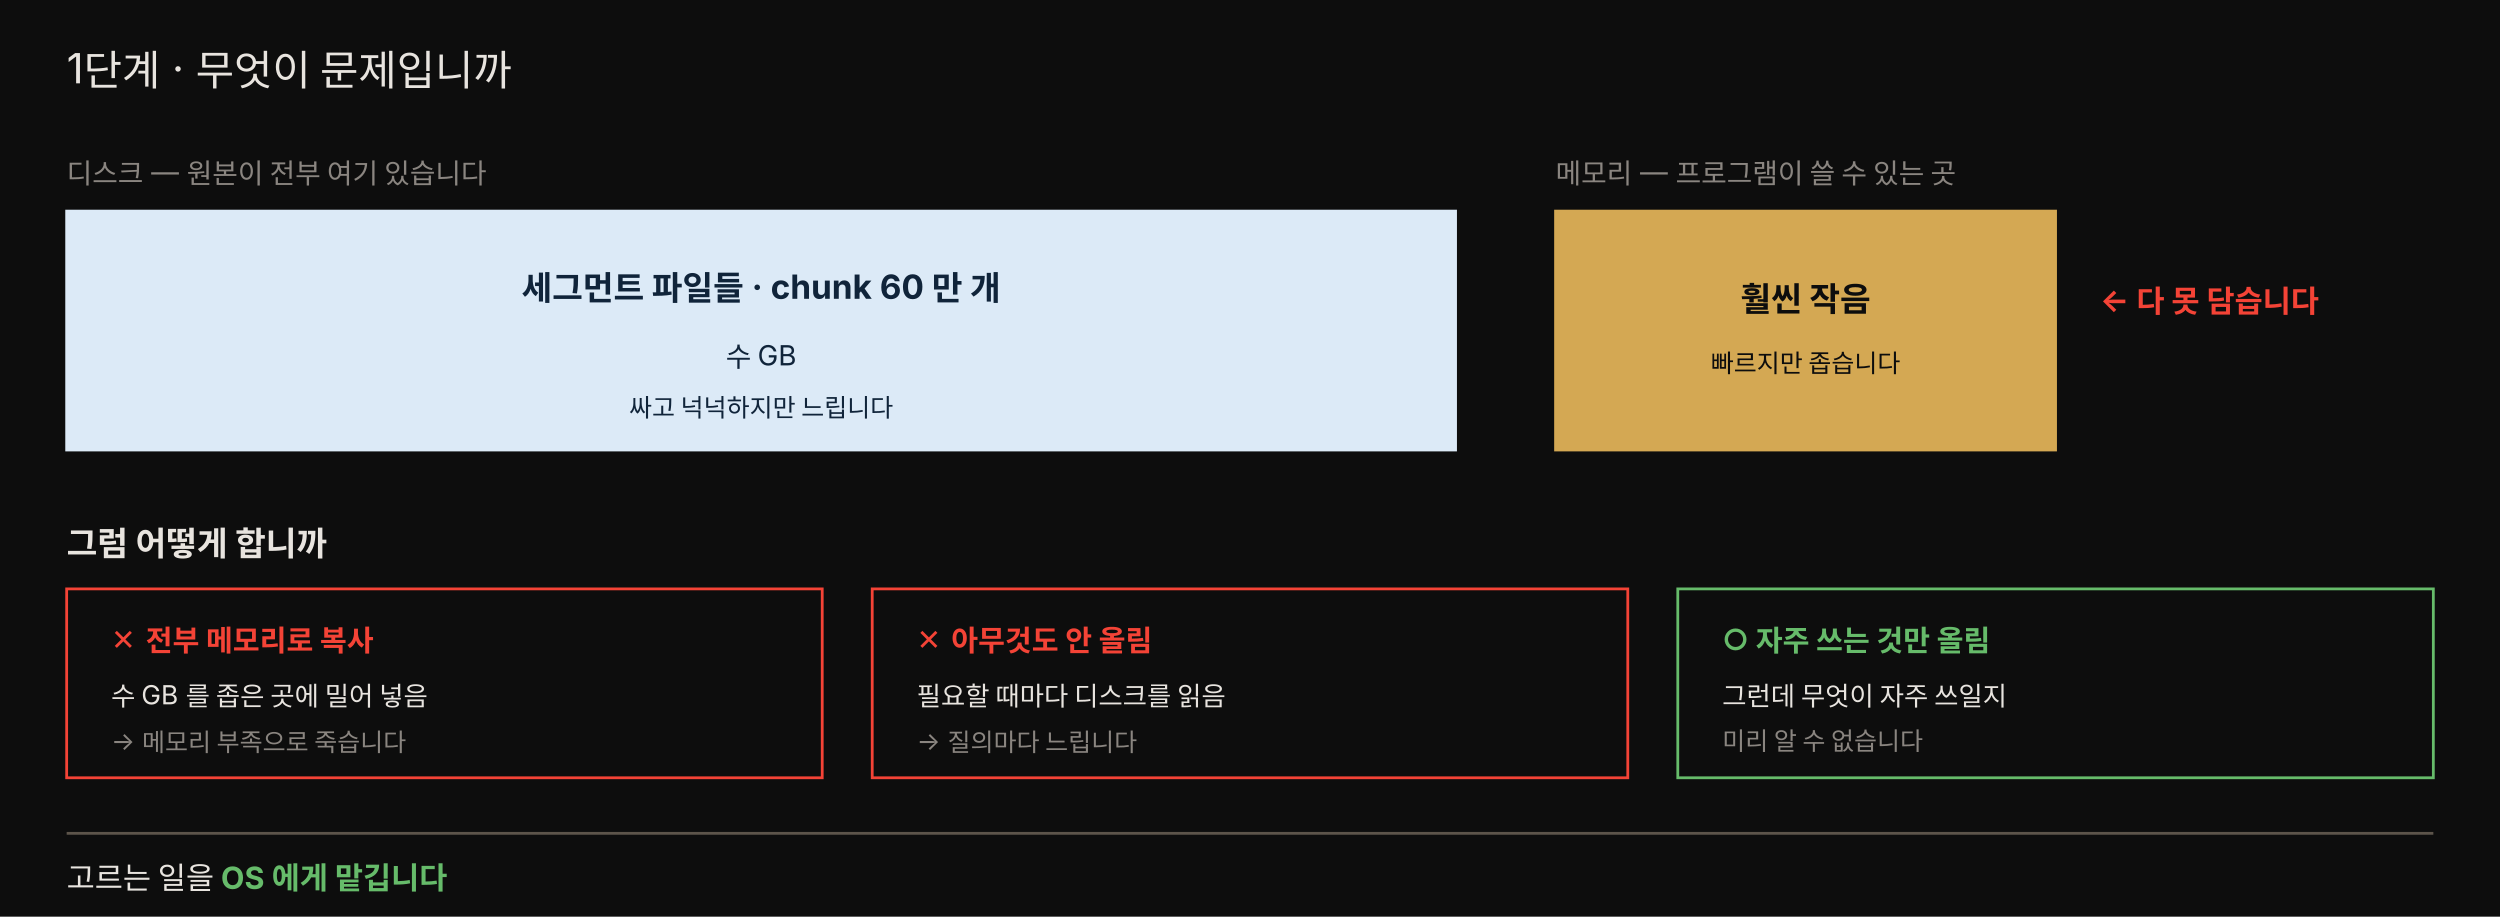
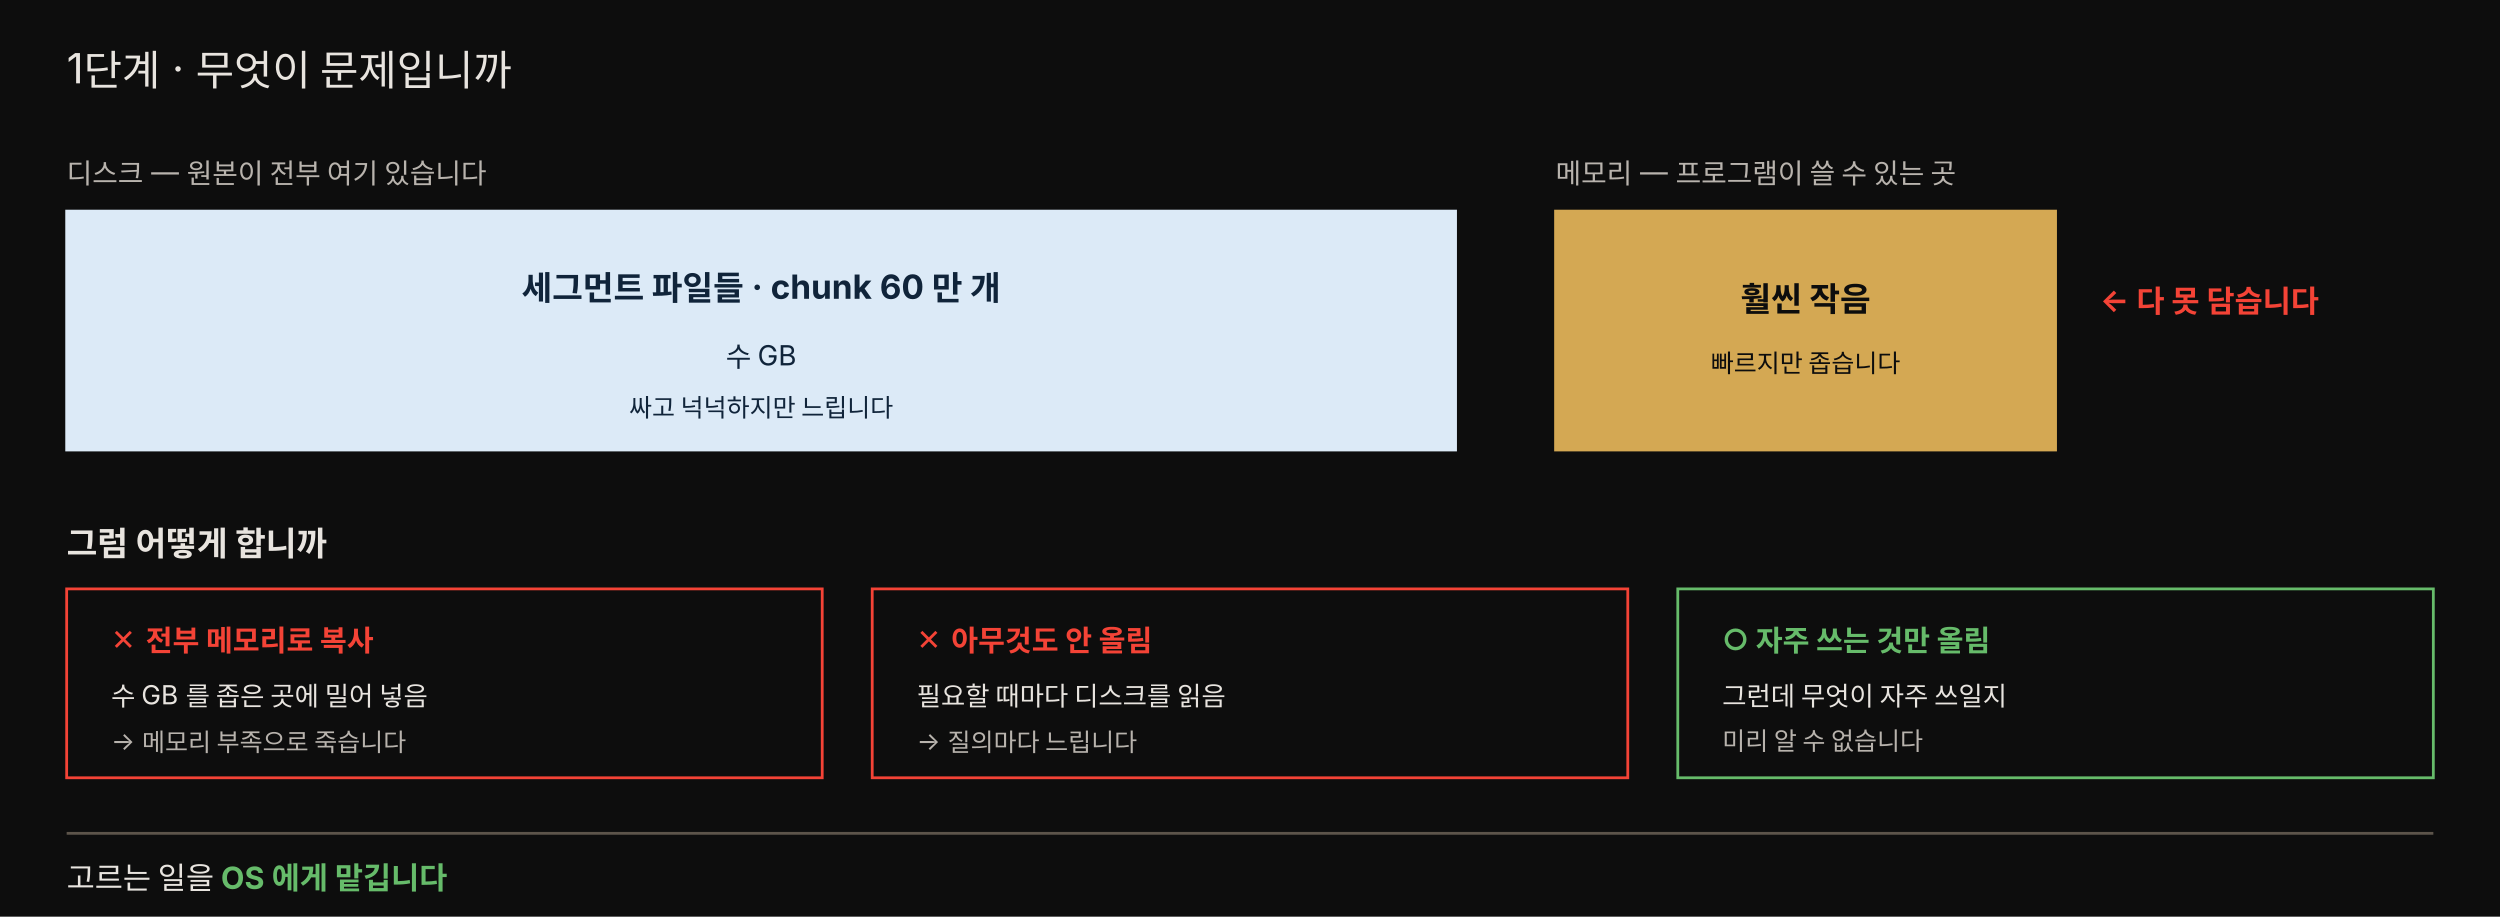
<svg xmlns="http://www.w3.org/2000/svg" viewBox="0 0 900 330" width="100%" role="img" font-family="'Pretendard', -apple-system, 'Noto Sans KR', sans-serif">
  <rect x="0" y="0" width="900" height="330" fill="#0d0d0d" />
  <text x="24" y="30" fill="#e8e4df" font-size="15">1단계 · 무엇이 문제입니까</text>
-   <text x="24" y="66" fill="rgb(138,133,128)" font-size="10">디스크 — 원본이 전부 여기 있습니다</text>
+   <text x="24" y="66" fill="#b8b3ad" font-size="10">디스크 — 원본이 전부 여기 있습니다</text>
  <rect x="24" y="76" width="500" height="86" fill="#dceaf7" stroke="#dceaf7" />
  <text x="274" y="108" style="fill:#10243a" font-size="12" text-anchor="middle" font-weight="700">세그먼트 파일들 · chunk 60 만 개</text>
  <text x="274" y="132" style="fill:#10243a" font-size="10" text-anchor="middle">수 GB</text>
  <text x="274" y="150" style="fill:#10243a" font-size="9" text-anchor="middle">싸고 넉넉하지만 느립니다</text>
-   <text x="560" y="66" fill="rgb(138,133,128)" font-size="10">메모리 — 프로그램이 쓸 수 있는 곳</text>
+   <text x="560" y="66" fill="#b8b3ad" font-size="10">메모리 — 프로그램이 쓸 수 있는 곳</text>
  <rect x="560" y="76" width="180" height="86" fill="rgb(212,168,83)" stroke="rgb(212,168,83)" />
  <text x="650" y="112" style="fill:#0d0d0d" font-size="12" text-anchor="middle" font-weight="700">훨씬 작음</text>
  <text x="650" y="134" style="fill:#0d0d0d" font-size="9" text-anchor="middle">빠르지만 좁습니다</text>
  <text x="756" y="112" fill="#f44336" font-size="11" font-weight="700">← 다 못 담습니다</text>
  <text x="24" y="200" fill="#e8e4df" font-size="12" font-weight="700">그럼 어떻게 합니까</text>
  <rect x="24" y="212" width="272" height="68" fill="#0d0d0d" stroke="#f44336" />
  <text x="40" y="234" fill="#f44336" font-size="10.5" font-weight="700">✕ 전부 메모리로 복사</text>
  <text x="40" y="254" fill="#e8e4df" font-size="9.5">수 GB 를 좁은 곳에 밀어 넣음</text>
-   <text x="40" y="270" fill="rgb(138,133,128)" font-size="9">→ 메모리 부족으로 죽습니다</text>
+   <text x="40" y="270" fill="#b8b3ad" font-size="9">→ 메모리 부족으로 죽습니다</text>
  <rect x="314" y="212" width="272" height="68" fill="#0d0d0d" stroke="#f44336" />
  <text x="330" y="234" fill="#f44336" font-size="10.5" font-weight="700">✕ 아무것도 안 올림</text>
  <text x="330" y="254" fill="#e8e4df" font-size="9.5">필요할 때마다 디스크를 읽음</text>
-   <text x="330" y="270" fill="rgb(138,133,128)" font-size="9">→ 질의마다 느립니다</text>
+   <text x="330" y="270" fill="#b8b3ad" font-size="9">→ 질의마다 느립니다</text>
  <rect x="604" y="212" width="272" height="68" fill="#0d0d0d" stroke="#66bb6a" />
  <text x="620" y="234" fill="#66bb6a" font-size="10.5" font-weight="700">○ 자주 쓰는 것만 올림</text>
  <text x="620" y="254" fill="#e8e4df" font-size="9.5">그런데 무엇이 자주 쓰일지</text>
-   <text x="620" y="270" fill="rgb(138,133,128)" font-size="9">미리 알 수 없습니다</text>
+   <text x="620" y="270" fill="#b8b3ad" font-size="9">미리 알 수 없습니다</text>
  <line x1="24" y1="300" x2="876" y2="300" stroke="rgb(92,84,74)" />
  <text x="24" y="320" fill="#e8e4df" font-size="11">고르는 일을 <tspan fill="#66bb6a" font-weight="700">OS 에게 맡깁니다</tspan>
  </text>
</svg>
